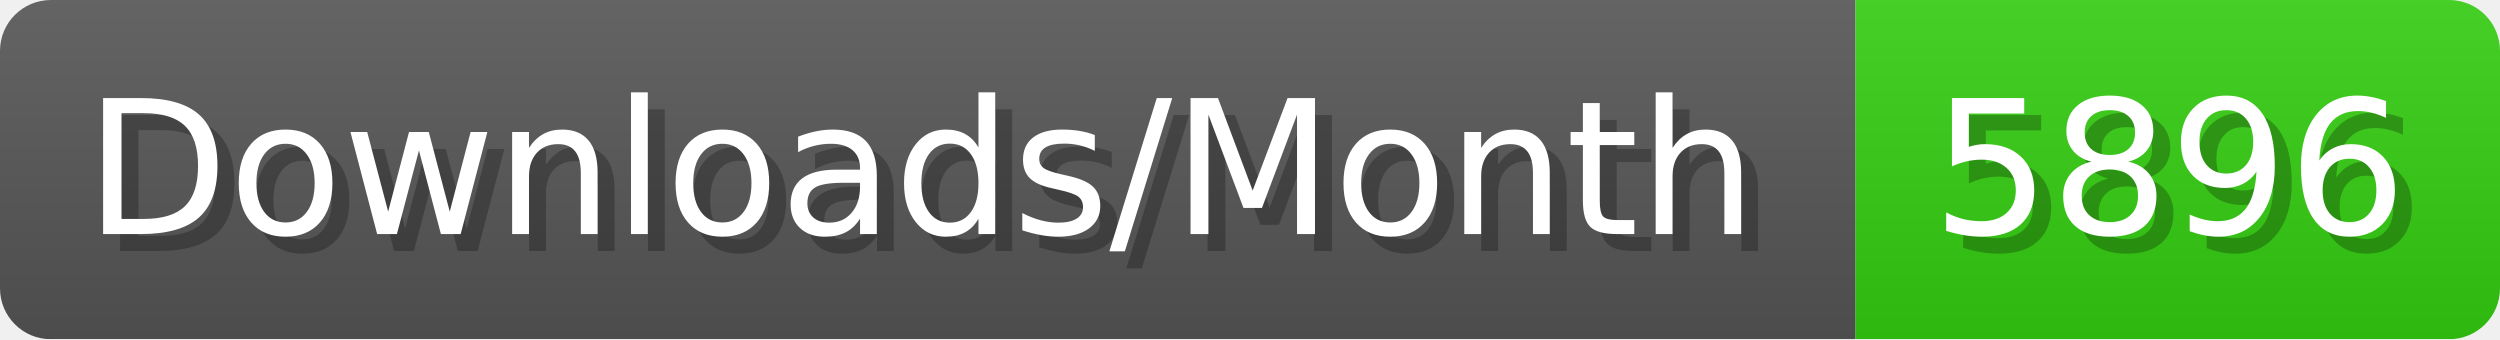
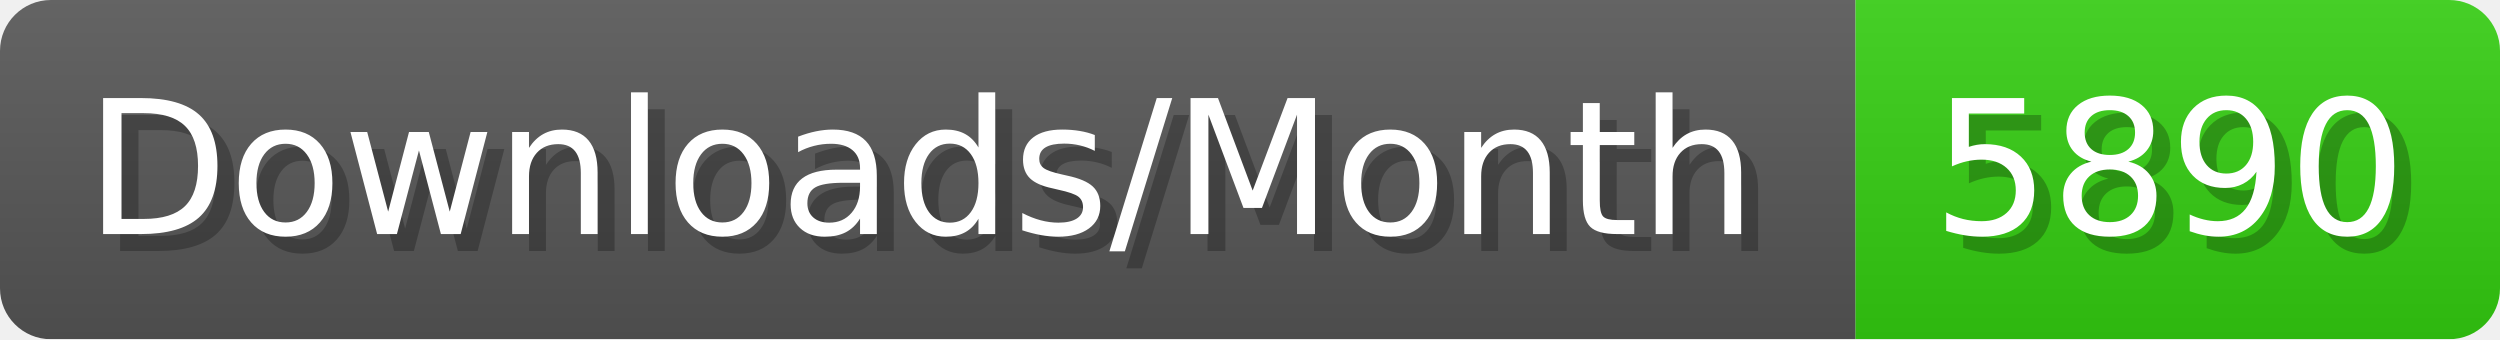
- <svg xmlns="http://www.w3.org/2000/svg" width="147.4" height="20" viewBox="0 0 1474 200" role="img" aria-label="Downloads/Month: 5896">
+ <svg xmlns="http://www.w3.org/2000/svg" width="147.4" height="20" viewBox="0 0 1474 200" role="img" aria-label="Downloads/Month: 5890">
  <linearGradient id="YlXUI" x2="0" y2="100%">
    <stop offset="0" stop-opacity=".1" stop-color="#EEE" />
    <stop offset="1" stop-opacity=".1" />
  </linearGradient>
  <mask id="JHhop">
    <rect width="1474" height="200" rx="30" fill="#FFF" />
  </mask>
  <g mask="url(#JHhop)">
    <rect width="1094" height="200" fill="#555" />
    <rect width="380" height="200" fill="#3C1" x="1094" />
    <rect width="1474" height="200" fill="url(#YlXUI)" />
  </g>
  <g aria-hidden="true" fill="#fff" text-anchor="start" font-family="Verdana,DejaVu Sans,sans-serif" font-size="110">
    <text x="60" y="148" textLength="994" fill="#000" opacity="0.25">Downloads/Month</text>
    <text x="50" y="138" textLength="994">Downloads/Month</text>
-     <text x="1149" y="148" textLength="280" fill="#000" opacity="0.25">5896</text>
-     <text x="1139" y="138" textLength="280">5896</text>
+     <text x="1149" y="148" textLength="280" fill="#000" opacity="0.25">5890</text>
+     <text x="1139" y="138" textLength="280">5890</text>
  </g>
</svg>
